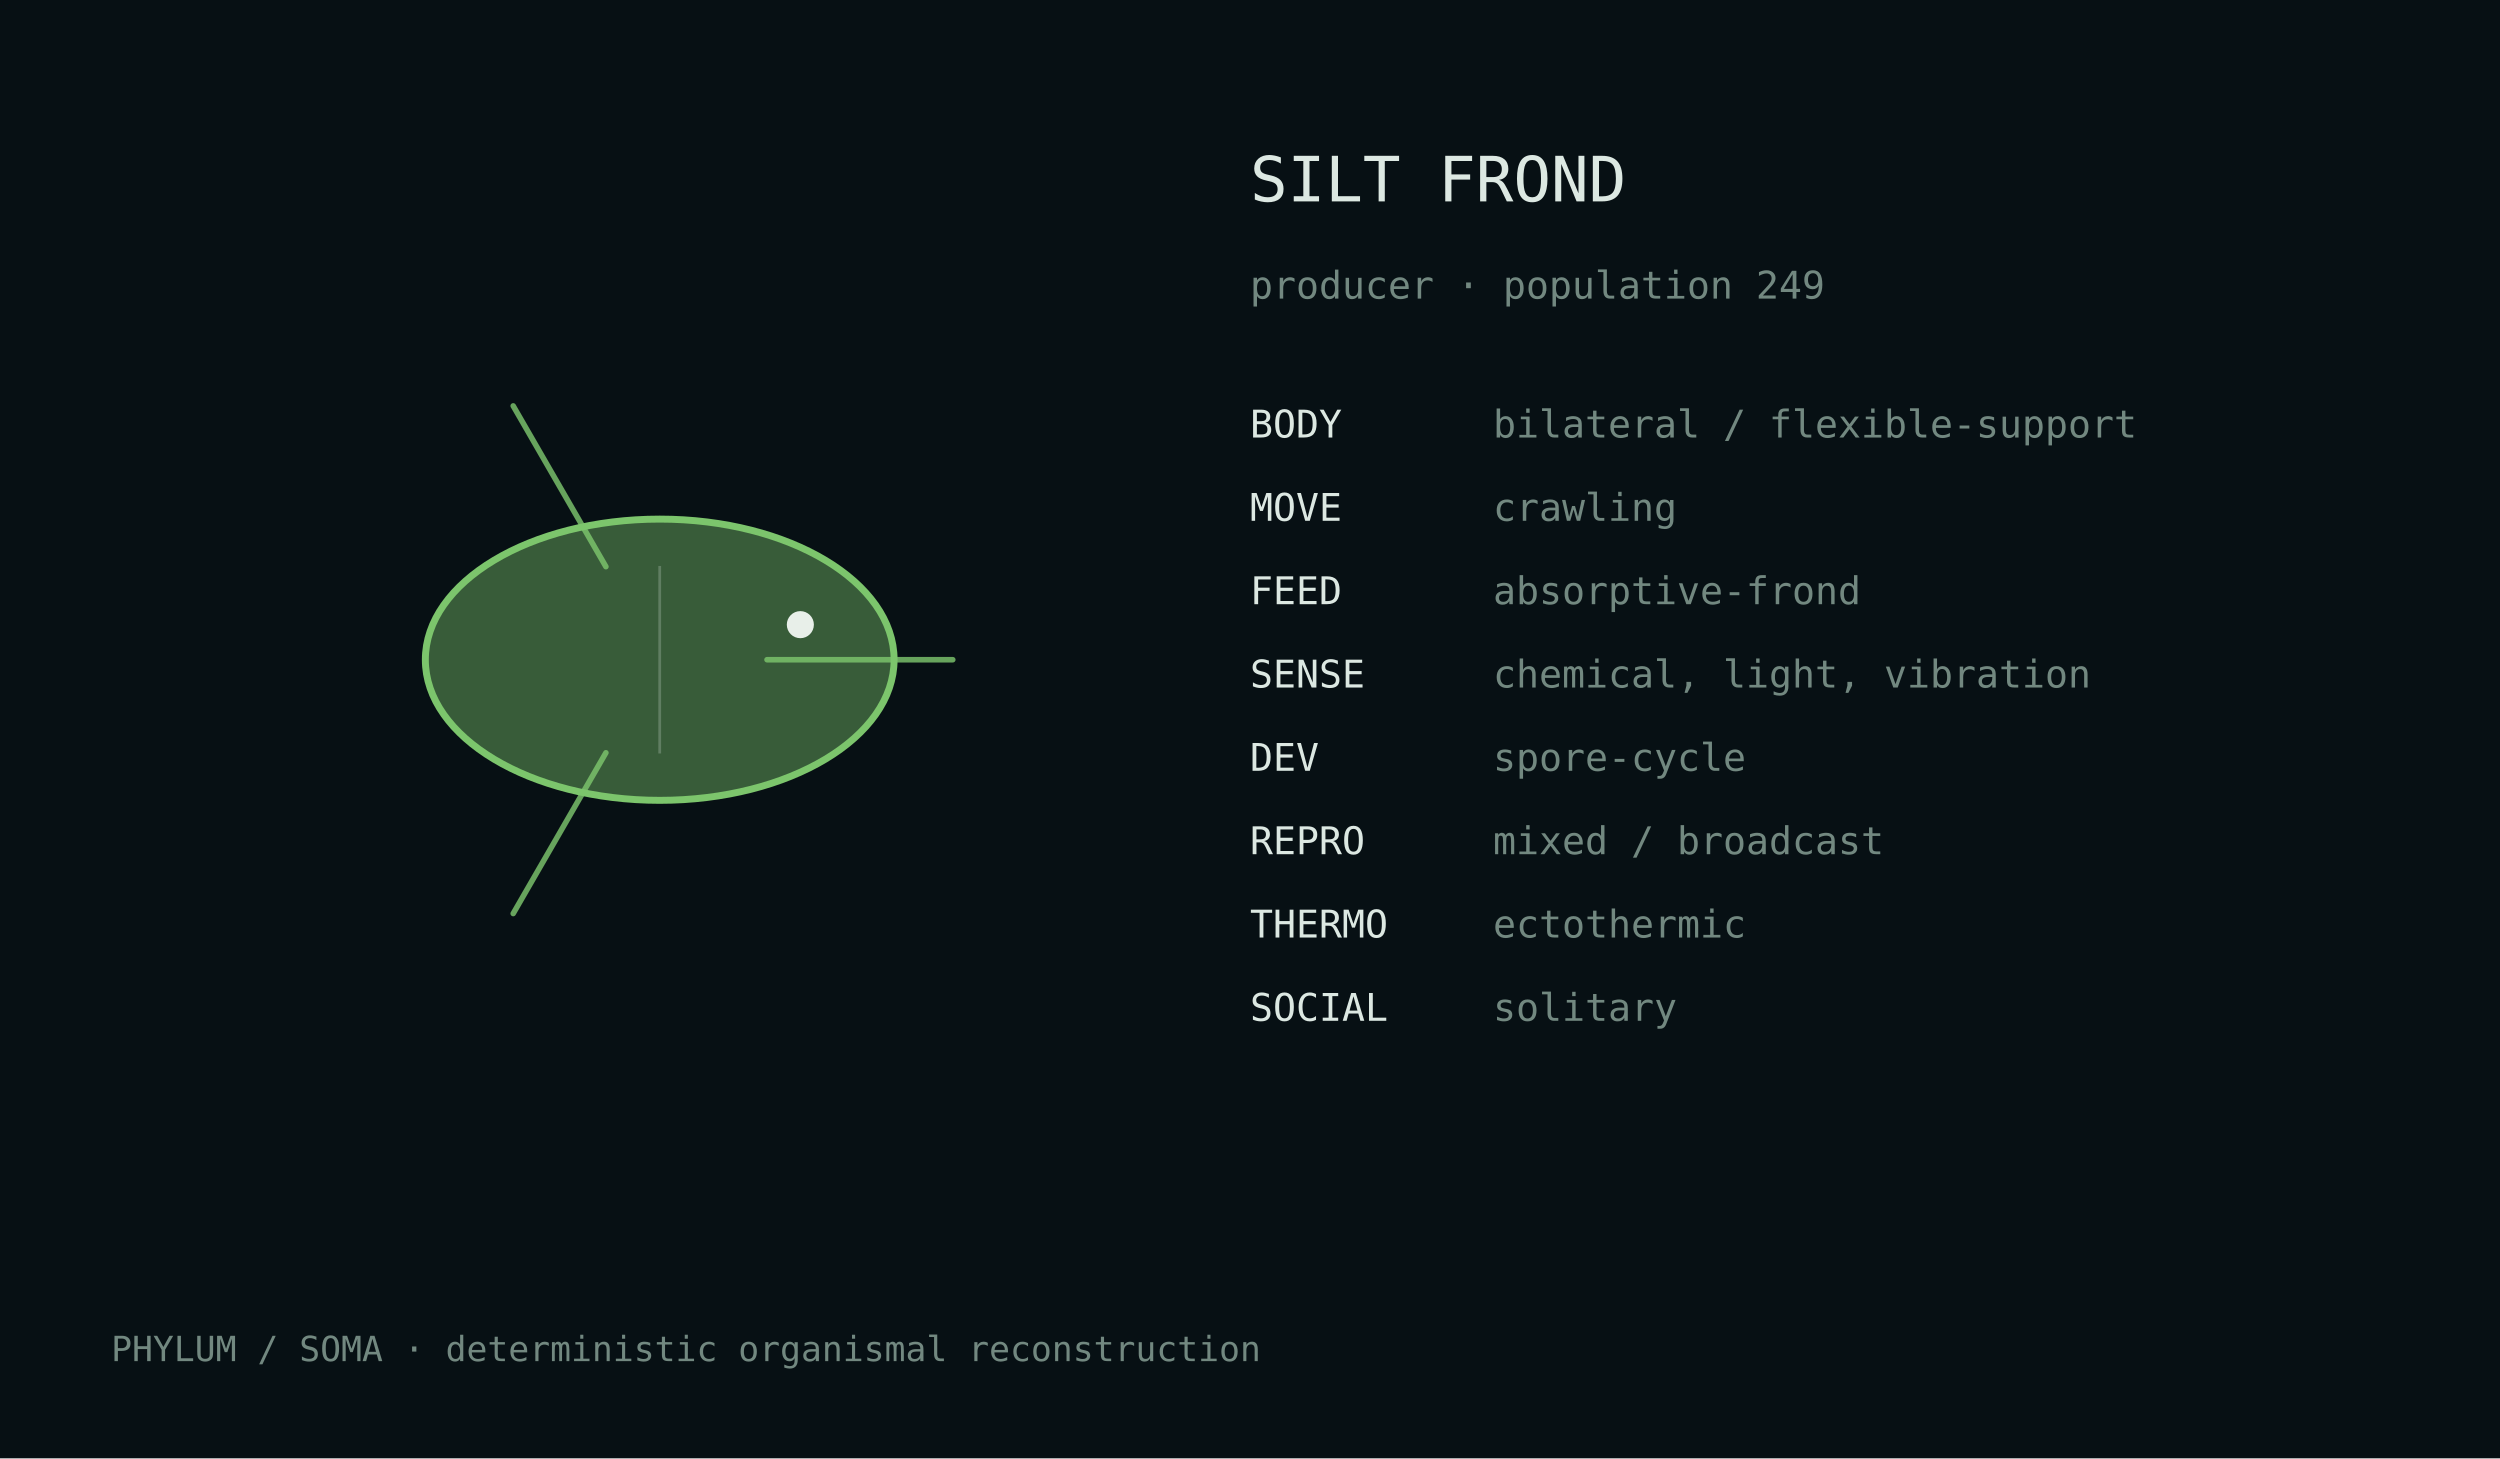
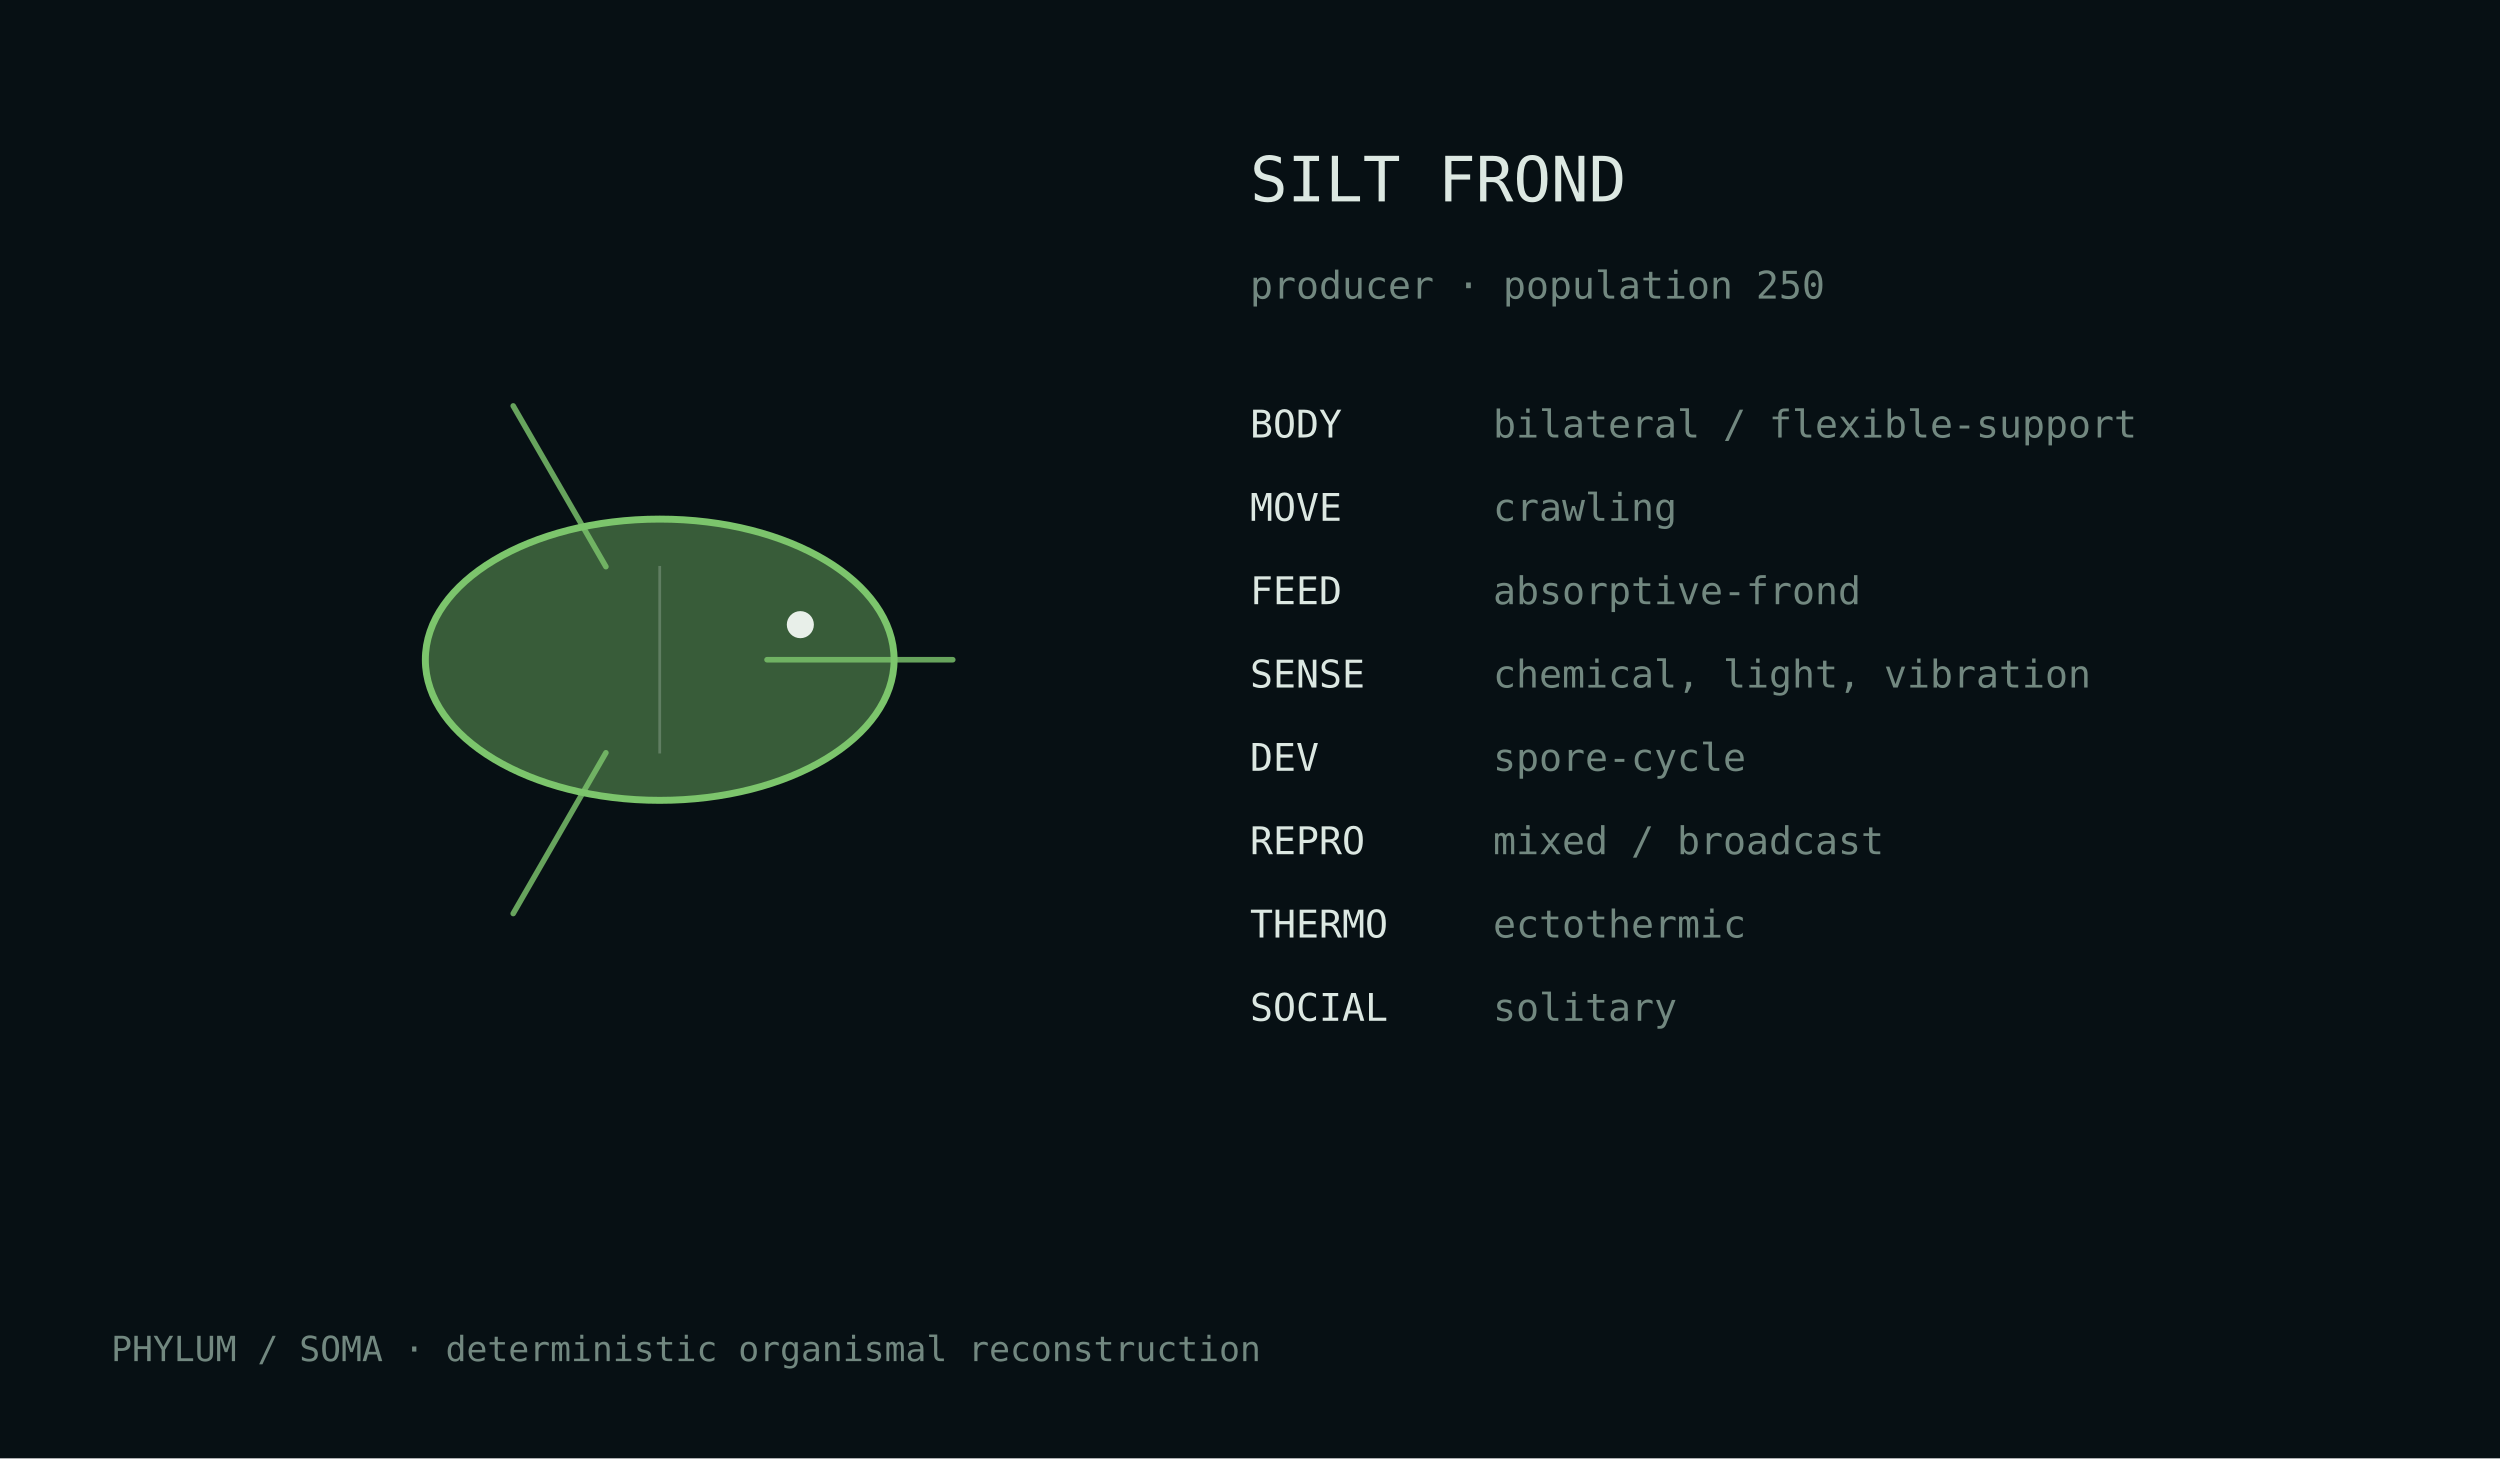
<svg xmlns="http://www.w3.org/2000/svg" width="720" height="420" viewBox="0 0 720 420">
  <rect width="100%" height="100%" fill="#071014" />
  <style>text{font-family:ui-monospace,monospace;fill:#dce8e2}.m{fill:#728880}</style>
  <g transform="translate(190.0,190.0)">
    <ellipse cx="0" cy="0" rx="67.5" ry="40.5" fill="#7cc56c" fill-opacity=".42" stroke="#7cc56c" stroke-width="2" />
    <path d="M30.9,0.0 Q65.8,0.0 84.4,0.0" fill="none" stroke="#7cc56c" stroke-width="1.6" stroke-linecap="round" opacity=".82" />
    <path d="M-15.5,26.8 Q-32.9,57.0 -42.2,73.1" fill="none" stroke="#7cc56c" stroke-width="1.6" stroke-linecap="round" opacity=".82" />
    <path d="M-15.5,-26.8 Q-32.9,-57.0 -42.2,-73.1" fill="none" stroke="#7cc56c" stroke-width="1.6" stroke-linecap="round" opacity=".82" />
    <line x1="0.0" y1="-27.0" x2="0.0" y2="27.0" stroke="#d9e4df" stroke-opacity=".25" stroke-width=".8" />
    <circle cx="40.5" cy="-10.1" r="3.9" fill="#e8efe9" />
  </g>
  <text x="360" y="58" font-size="18">SILT FROND</text>
-   <text x="360" y="86" font-size="11" class="m">producer · population 249</text>
+   <text x="360" y="86" font-size="11" class="m">producer · population 250</text>
  <text x="360" y="126" font-size="11">BODY</text>
  <text x="430" y="126" font-size="11" class="m">bilateral / flexible-support</text>
  <text x="360" y="150" font-size="11">MOVE</text>
  <text x="430" y="150" font-size="11" class="m">crawling</text>
  <text x="360" y="174" font-size="11">FEED</text>
  <text x="430" y="174" font-size="11" class="m">absorptive-frond</text>
  <text x="360" y="198" font-size="11">SENSE</text>
  <text x="430" y="198" font-size="11" class="m">chemical, light, vibration</text>
  <text x="360" y="222" font-size="11">DEV</text>
  <text x="430" y="222" font-size="11" class="m">spore-cycle</text>
  <text x="360" y="246" font-size="11">REPRO</text>
  <text x="430" y="246" font-size="11" class="m">mixed / broadcast</text>
  <text x="360" y="270" font-size="11">THERMO</text>
  <text x="430" y="270" font-size="11" class="m">ectothermic</text>
  <text x="360" y="294" font-size="11">SOCIAL</text>
  <text x="430" y="294" font-size="11" class="m">solitary</text>
  <text x="32" y="392" font-size="10" class="m">PHYLUM / SOMA · deterministic organismal reconstruction</text>
</svg>
